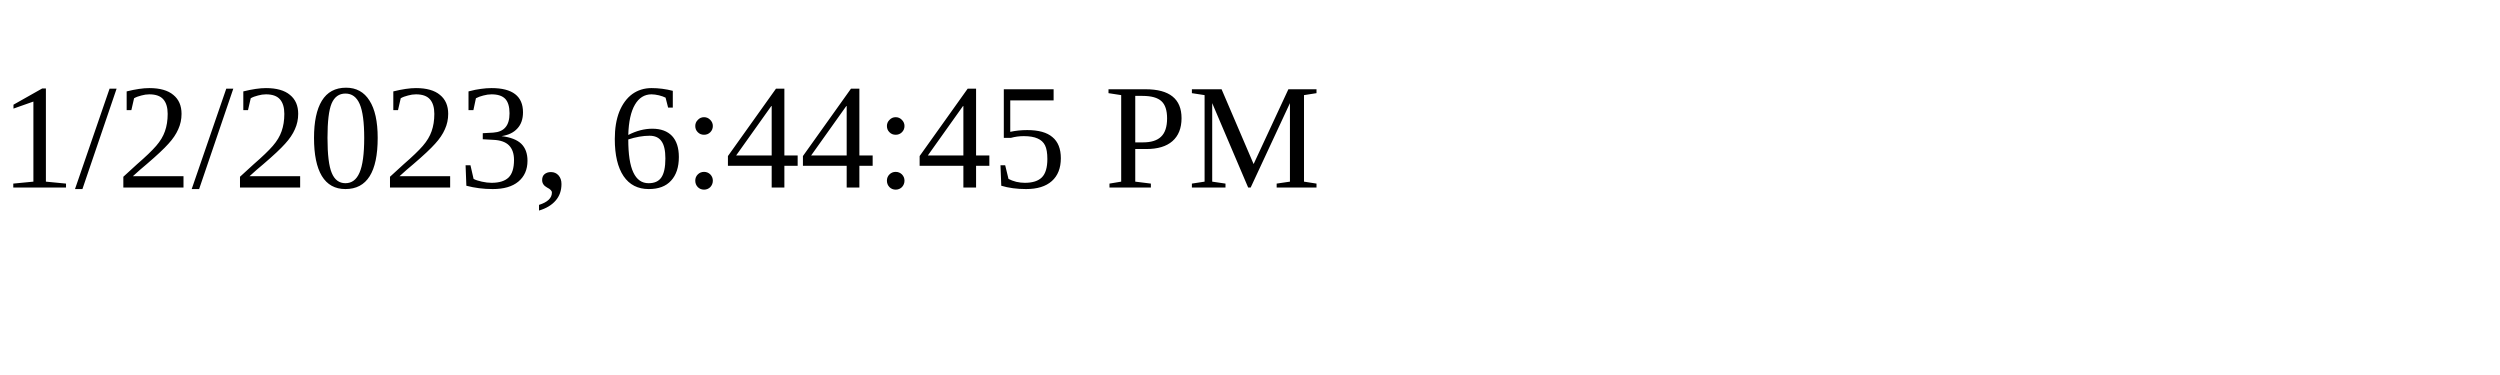
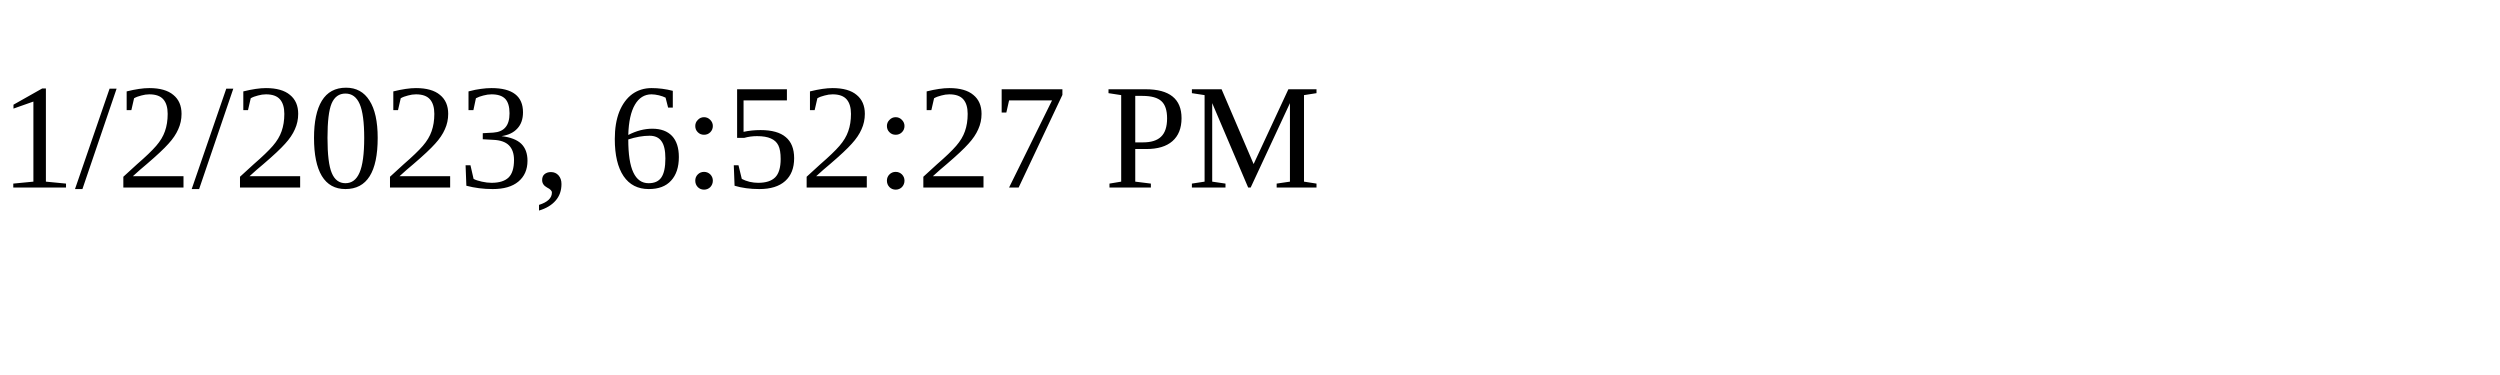
<svg xmlns="http://www.w3.org/2000/svg" height="30" width="200">
-   <text x="0" y="15">1/2/2023, 6:44:45 PM</text>
+   <text x="0" y="15">1/2/2023, 6:52:27 PM</text>
</svg>
